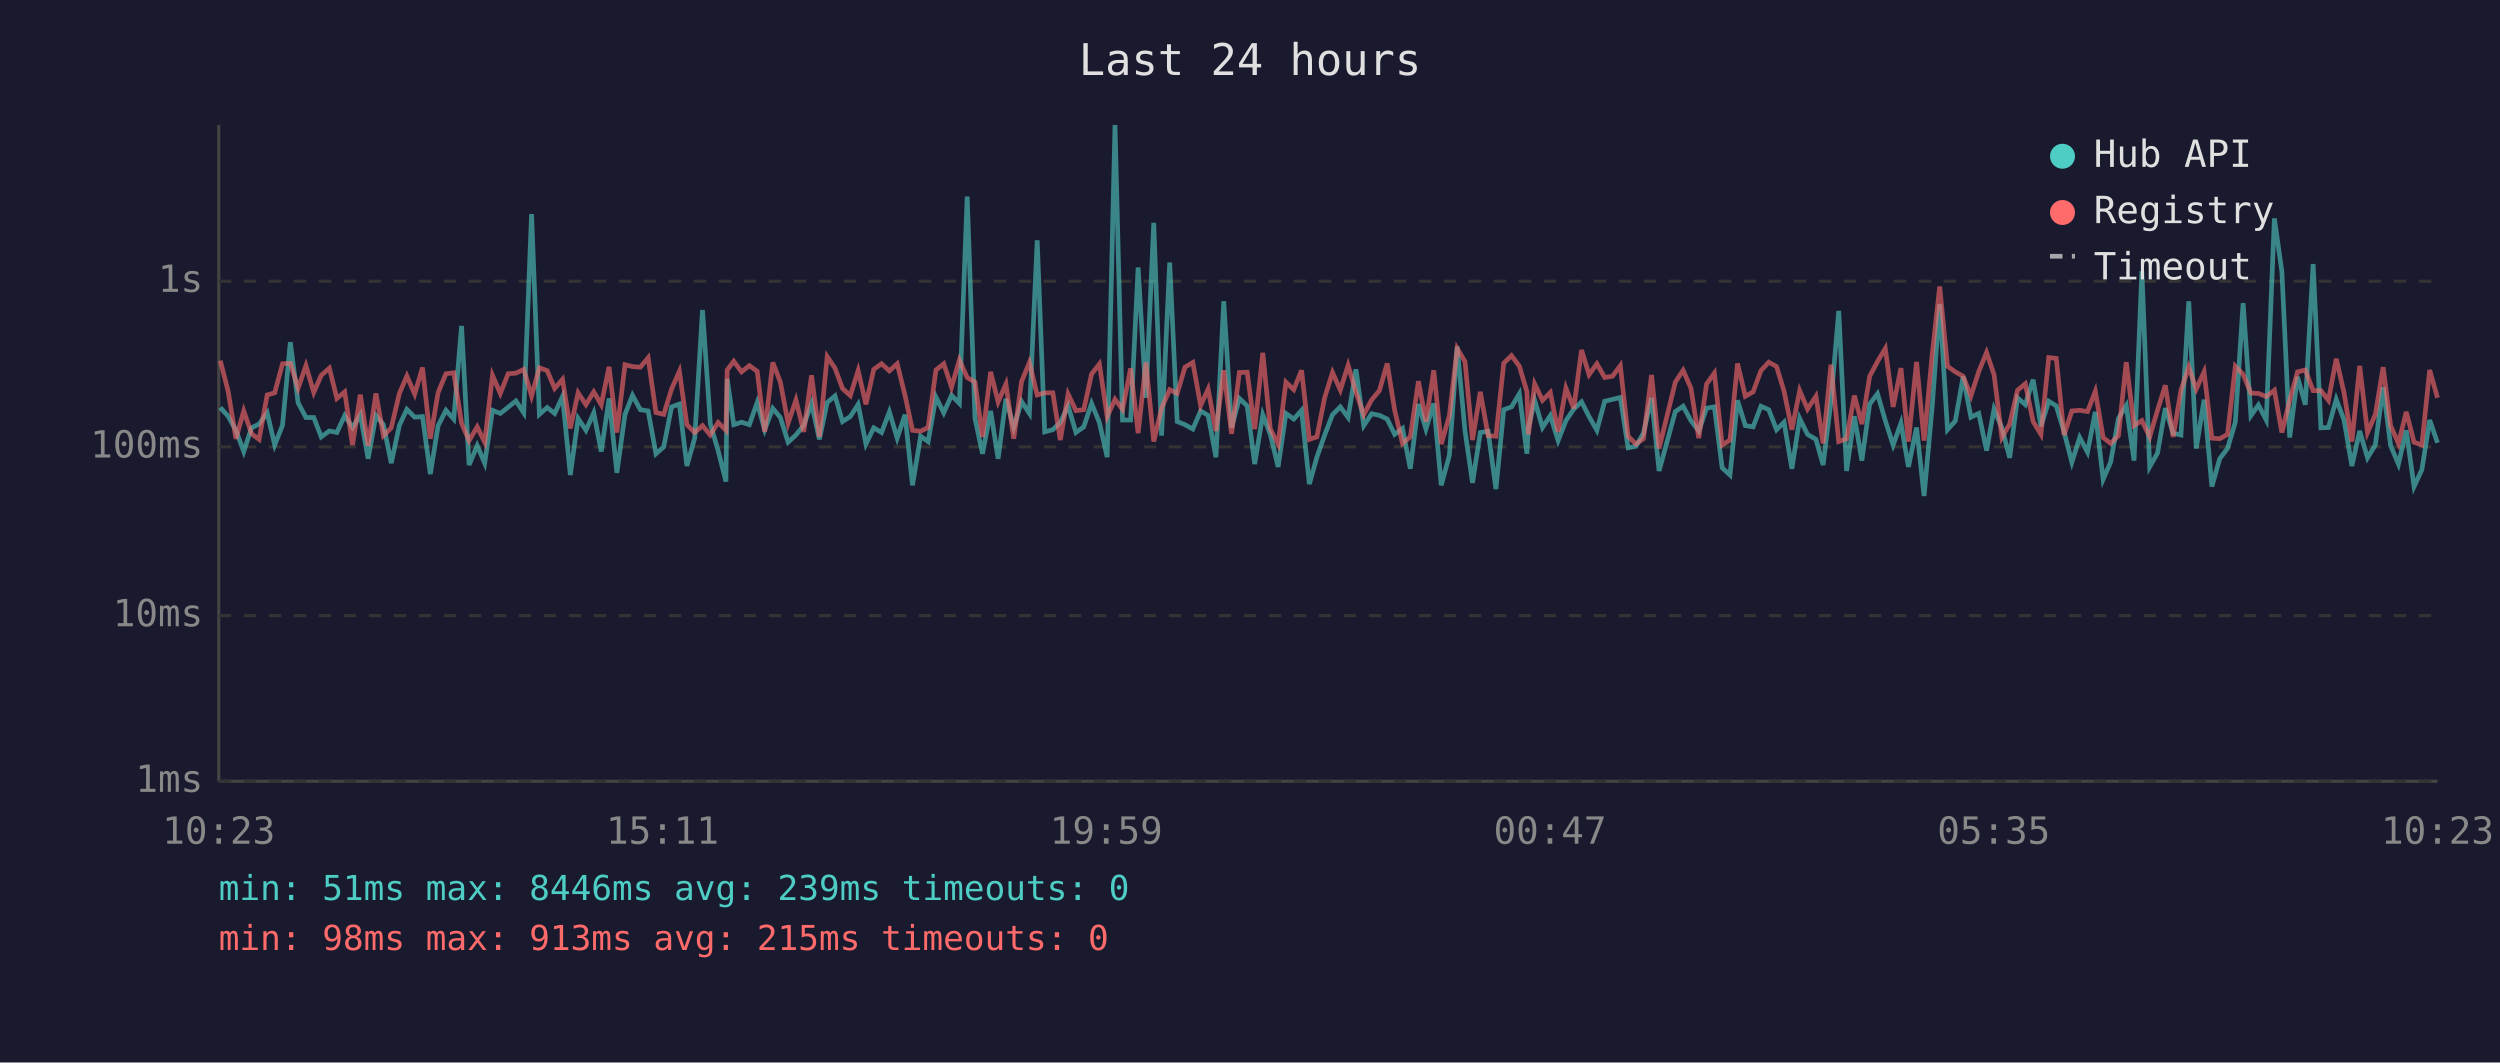
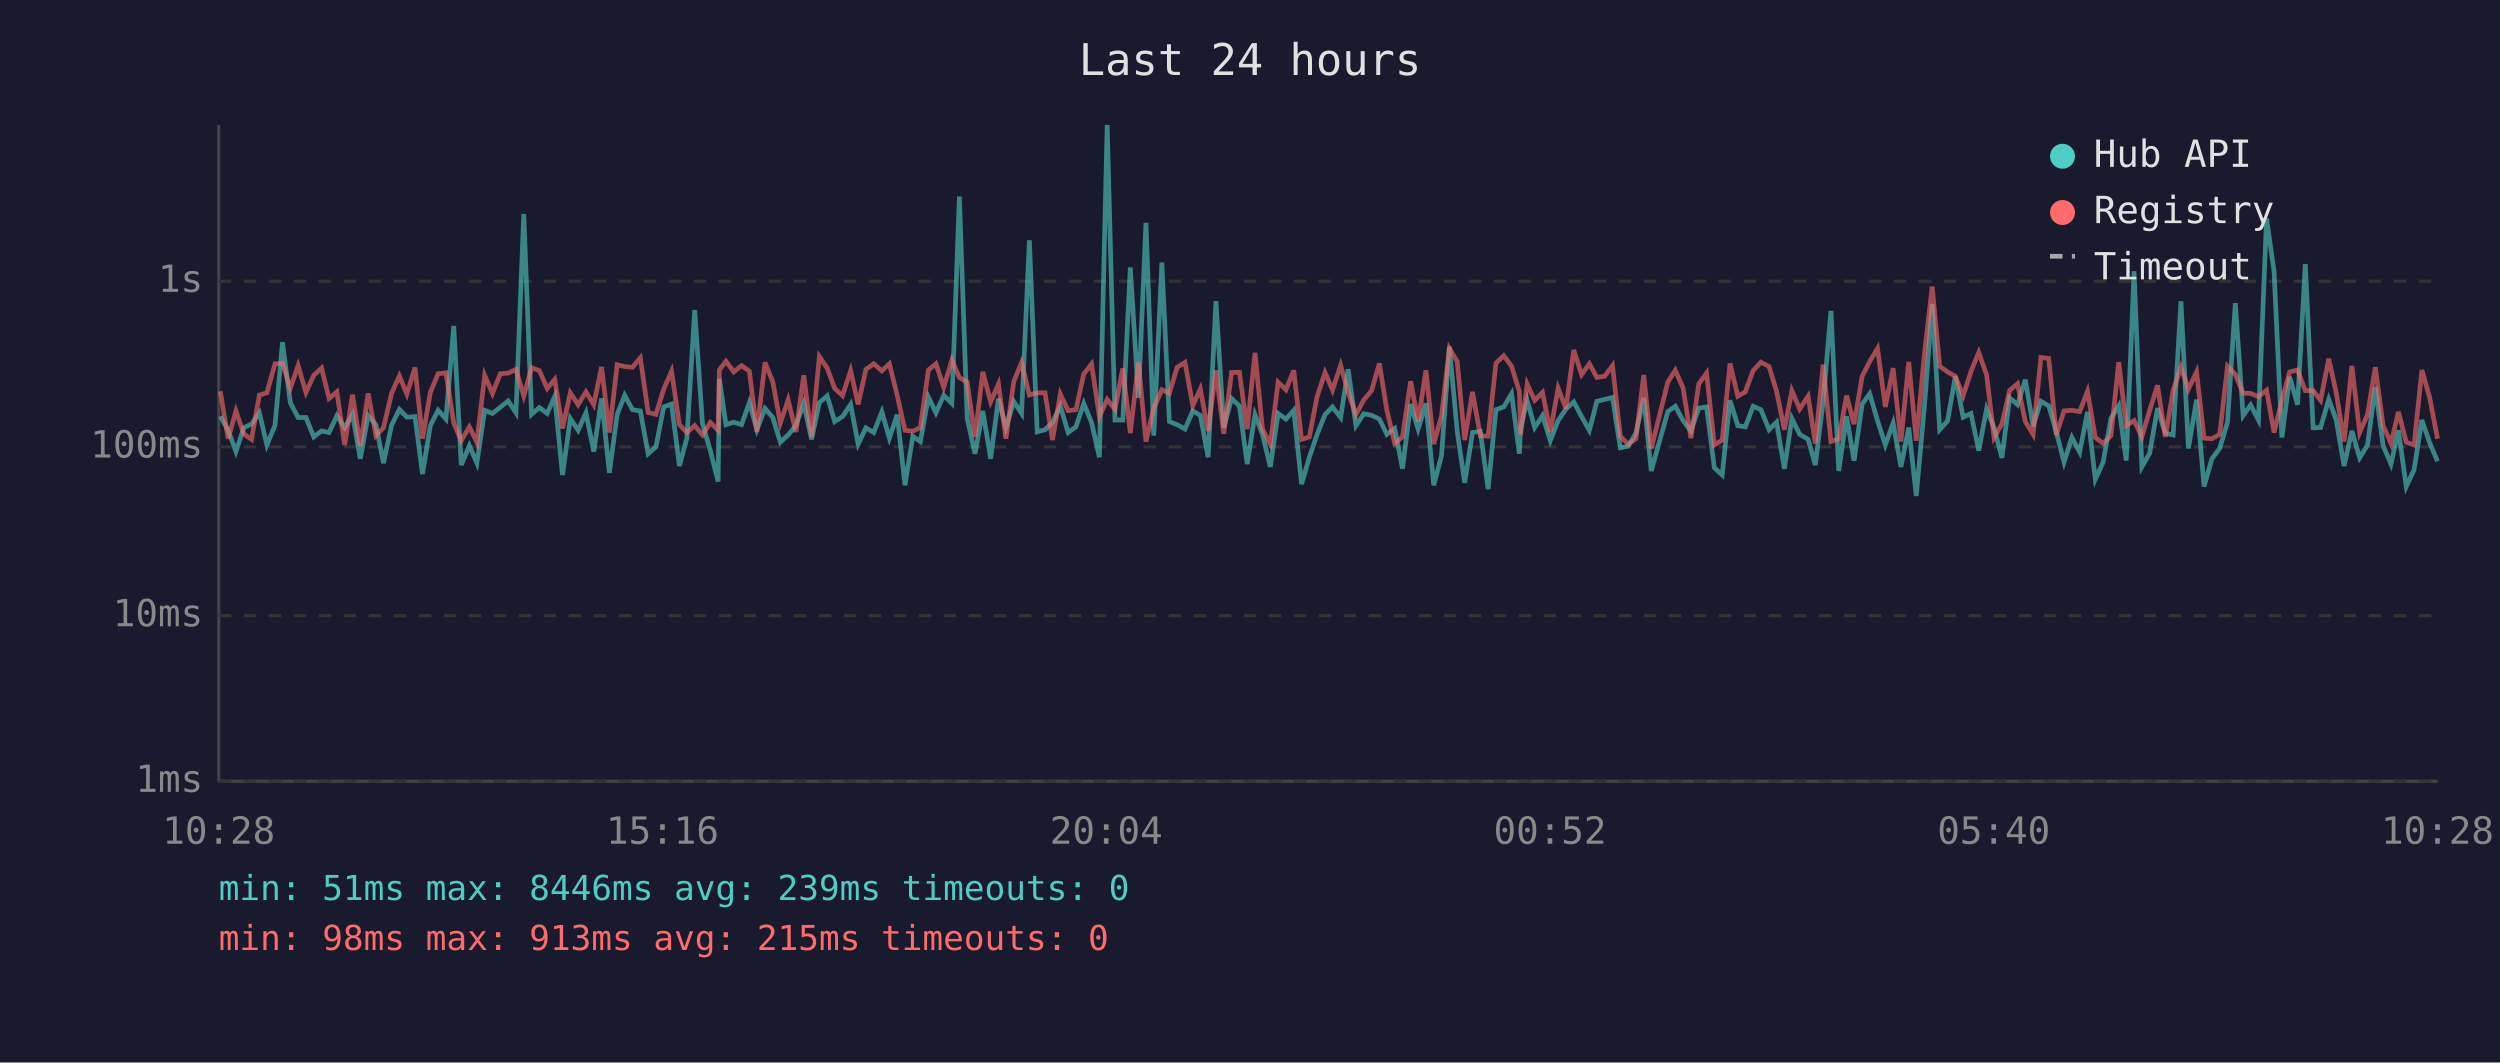
<svg xmlns="http://www.w3.org/2000/svg" viewBox="0 0 800 340" font-family="monospace" font-size="12">
  <rect width="800" height="340" fill="#1a1a2e" />
  <text x="400" y="24" fill="#e0e0e0" font-size="14" text-anchor="middle">Last 24 hours</text>
  <line x1="70" y1="40" x2="70" y2="250" stroke="#444" stroke-width="1" />
  <line x1="70" y1="250" x2="780" y2="250" stroke="#444" stroke-width="1" />
  <line x1="70" y1="250" x2="780" y2="250" stroke="#333" stroke-width="1" stroke-dasharray="4" />
  <text x="65" y="250" fill="#888" text-anchor="end" dominant-baseline="middle">1ms</text>
  <line x1="70" y1="197" x2="780" y2="197" stroke="#333" stroke-width="1" stroke-dasharray="4" />
  <text x="65" y="197" fill="#888" text-anchor="end" dominant-baseline="middle">10ms</text>
  <line x1="70" y1="143" x2="780" y2="143" stroke="#333" stroke-width="1" stroke-dasharray="4" />
  <text x="65" y="143" fill="#888" text-anchor="end" dominant-baseline="middle">100ms</text>
  <line x1="70" y1="90" x2="780" y2="90" stroke="#333" stroke-width="1" stroke-dasharray="4" />
  <text x="65" y="90" fill="#888" text-anchor="end" dominant-baseline="middle">1s</text>
-   <text x="70" y="270" fill="#888" text-anchor="middle">10:23</text>
-   <text x="212" y="270" fill="#888" text-anchor="middle">15:11</text>
-   <text x="354" y="270" fill="#888" text-anchor="middle">19:59</text>
-   <text x="496" y="270" fill="#888" text-anchor="middle">00:47</text>
-   <text x="638" y="270" fill="#888" text-anchor="middle">05:35</text>
-   <text x="780" y="270" fill="#888" text-anchor="middle">10:23</text>
-   <polyline points="70.5,130.4 73.0,133.2 75.5,137.7 78.0,144.5 80.5,136.9 82.9,135.7 85.5,132.1 87.9,142.4 90.4,136.1 92.9,109.5 95.4,128.9 97.9,133.6 100.4,133.6 102.8,139.8 105.4,137.9 107.8,138.4 110.3,133.0 112.8,136.8 115.3,132.7 117.8,146.8 120.3,133.0 122.7,135.9 125.2,148.2 127.8,136.1 130.2,131.0 132.7,133.5 135.2,133.3 137.7,151.7 140.2,136.2 142.7,131.3 145.2,134.1 147.7,104.3 150.1,148.8 152.7,142.6 155.1,148.2 157.6,131.3 160.1,132.3 162.6,130.3 165.1,128.3 167.6,132.1 170.1,68.5 172.6,132.6 175.1,130.4 177.5,132.3 180.0,126.9 182.5,152.0 185.0,133.9 187.5,137.7 190.0,132.1 192.4,144.5 194.9,127.5 197.4,151.3 200.0,132.6 202.4,126.5 204.9,131.1 207.4,131.5 209.9,145.2 212.4,143.0 214.9,130.2 217.4,129.3 219.8,149.1 222.3,140.2 224.8,99.2 227.3,135.6 229.8,144.2 232.3,154.1 232.7,121.2 234.8,135.9 237.3,135.1 239.8,135.9 242.3,128.8 244.7,137.5 247.3,130.7 249.7,133.6 252.2,141.5 254.7,139.2 257.2,136.1 259.7,129.1 262.2,140.6 264.7,128.8 267.2,126.7 269.6,134.9 272.1,133.3 274.6,129.4 277.1,142.1 279.6,136.9 282.1,138.4 284.6,131.8 287.1,140.2 289.6,132.7 292.0,155.3 294.6,139.6 297.0,141.3 299.5,127.1 302.0,132.1 304.5,126.5 307.0,129.1 309.5,62.9 312.0,133.9 314.4,145.2 317.0,131.5 319.4,146.8 321.9,127.6 324.4,136.8 326.9,128.5 329.4,132.3 331.9,76.9 334.3,138.2 336.9,137.5 339.3,135.2 341.8,129.9 344.3,138.4 346.8,136.6 349.3,129.1 351.8,135.2 354.3,146.3 356.8,40.0 359.2,134.4 361.8,134.4 364.2,85.6 366.7,127.3 369.2,71.3 371.7,139.4 374.3,84.0 376.7,134.9 379.2,135.9 381.7,137.3 384.2,131.5 386.6,132.9 389.1,146.3 391.6,96.4 394.1,136.9 396.6,127.5 399.1,129.9 401.5,148.5 404.1,132.7 406.5,139.0 409.0,149.4 411.5,132.3 414.0,134.1 416.5,131.3 419.0,154.9 421.4,146.3 423.9,139.2 426.4,132.7 428.9,130.2 431.4,133.6 433.9,118.2 436.4,136.2 438.9,132.4 441.4,132.9 443.9,134.1 446.3,139.0 448.8,137.1 451.3,150.0 453.9,129.3 456.3,137.3 458.8,129.1 461.2,155.3 463.8,145.7 466.3,110.9 468.8,137.9 471.2,154.5 473.7,138.4 476.2,138.0 478.7,156.5 481.2,131.1 483.7,130.2 486.2,126.0 488.6,145.2 489.1,136.8 491.1,128.1 493.6,136.8 496.1,133.0 498.6,141.0 501.1,134.6 503.6,130.9 506.1,128.6 508.5,133.3 511.0,137.7 513.5,128.4 516.0,127.8 518.5,127.2 521.0,143.3 523.5,142.8 525.9,138.6 528.5,127.3 530.9,150.7 536.1,131.7 538.6,130.0 541.1,134.6 543.6,137.9 546.1,130.6 548.6,130.2 551.1,149.7 553.6,152.0 556.0,128.1 558.5,136.2 561.0,136.6 563.5,130.0 566.0,131.1 568.5,137.5 570.9,135.1 573.4,150.0 575.9,133.9 578.4,139.0 581.1,140.6 583.4,148.8 585.9,128.5 588.4,99.5 590.9,150.7 593.4,133.2 595.8,147.4 598.3,129.3 600.8,126.0 603.3,134.6 605.8,142.4 608.3,135.4 610.7,149.4 613.3,136.8 615.7,158.7 618.3,130.2 620.7,97.3 623.2,137.5 625.7,134.7 628.2,120.5 630.7,133.5 633.2,132.3 635.7,144.2 638.1,130.9 640.6,136.9 643.1,146.5 645.6,127.3 648.1,129.5 650.6,121.5 653.1,136.4 655.6,128.4 658.0,129.9 660.5,138.2 663.0,147.9 665.5,140.0 668.0,144.7 670.5,131.8 673.0,153.4 675.4,147.9 677.9,133.9 680.4,129.8 682.9,147.4 685.4,86.8 687.9,149.4 690.4,145.0 692.9,130.6 695.4,138.6 697.9,139.2 700.4,96.4 702.8,143.5 705.3,127.9 707.8,155.7 710.3,146.8 712.8,143.5 715.3,135.1 717.8,97.0 720.3,133.0 722.7,129.6 725.2,134.4 727.8,69.9 730.2,86.9 732.7,140.0 735.2,120.6 737.7,129.5 740.2,84.5 742.7,136.9 745.1,136.8 747.6,127.8 750.1,134.4 752.6,149.1 755.1,137.9 757.6,146.5 760.1,142.4 762.6,123.9 765.0,142.6 767.5,148.5 770.0,137.7 772.5,155.7 775.0,150.3 777.5,134.4 780.0,141.7" fill="none" stroke="#4ecdc4" stroke-width="1.5" opacity="0.6" />
-   <polyline points="70.5,115.4 73.0,125.2 75.5,140.4 78.0,131.5 80.5,138.8 82.9,140.6 85.5,126.4 87.9,125.7 90.4,116.4 92.9,116.3 95.4,124.2 97.9,117.0 100.4,125.6 102.8,120.1 105.4,117.8 107.8,127.5 110.3,125.4 112.8,142.4 115.3,126.3 117.8,142.6 120.3,125.9 122.7,139.4 125.2,136.9 127.8,125.9 130.2,120.3 132.7,126.1 135.2,117.6 137.7,140.4 140.2,125.6 142.7,119.6 145.2,119.3 147.7,135.4 150.1,141.0 152.7,136.6 155.1,141.5 157.6,120.1 160.1,125.9 162.6,119.6 165.1,119.4 167.6,118.2 170.1,126.7 172.6,117.7 175.1,118.6 177.5,124.3 180.0,121.4 182.5,137.1 185.0,125.7 187.5,129.5 190.0,125.4 192.4,129.5 194.9,117.4 197.4,138.4 200.0,116.7 202.4,117.3 204.9,117.5 207.4,114.5 209.9,132.0 212.4,132.6 214.9,124.5 217.4,118.8 219.8,135.9 222.3,138.4 224.8,136.2 227.3,139.2 229.8,135.2 232.3,137.7 232.7,118.4 234.8,115.6 237.3,119.0 239.8,117.0 242.3,118.8 244.7,138.2 247.3,116.0 249.7,122.2 252.2,135.4 254.7,128.0 257.2,138.2 259.7,120.1 262.2,139.8 264.7,114.1 267.2,117.8 269.6,124.3 272.1,126.6 274.6,118.6 277.1,129.4 279.6,118.2 282.1,116.4 284.6,118.7 287.1,116.4 289.6,126.5 292.0,137.7 294.6,138.0 297.0,136.8 299.5,118.4 302.0,116.4 304.5,123.9 307.0,115.2 309.5,120.8 312.0,122.3 314.4,139.8 317.0,119.0 319.4,128.6 321.9,122.9 324.4,140.4 326.9,122.1 329.4,116.0 331.9,126.4 334.3,125.7 336.9,125.7 339.3,140.8 341.8,126.1 344.3,131.4 346.8,131.1 349.3,119.7 351.8,116.5 354.3,133.3 356.8,127.8 359.2,131.0 361.8,117.9 364.2,138.6 366.7,116.0 369.2,141.3 371.7,130.6 374.3,124.7 376.7,125.9 379.2,117.5 381.7,116.0 384.2,129.8 386.6,124.5 389.1,137.9 391.6,118.5 394.1,138.8 396.6,119.2 399.1,119.1 401.5,137.3 404.1,112.9 406.5,137.3 409.0,142.1 411.5,122.3 414.0,124.7 416.5,118.5 419.0,140.6 421.4,139.8 423.9,127.2 426.4,119.2 428.9,124.8 431.4,116.9 433.9,125.5 436.4,132.7 438.9,128.0 441.4,125.0 443.9,116.3 446.3,131.3 448.8,141.9 451.3,139.8 453.9,122.0 456.3,134.9 458.8,118.5 461.2,142.1 463.8,133.0 466.3,111.5 468.8,115.7 471.2,140.8 473.7,125.4 476.2,139.4 478.7,139.6 481.2,116.2 483.7,113.8 486.2,117.2 488.6,125.3 489.1,139.0 491.1,122.9 493.6,128.1 496.1,125.6 498.6,138.2 501.1,124.2 503.6,130.7 506.1,112.0 508.5,119.9 511.0,116.4 513.5,120.8 516.0,120.4 518.5,117.0 521.0,139.6 523.5,142.1 525.9,140.4 528.5,120.0 530.9,143.5 536.1,122.3 538.6,118.5 541.1,124.2 543.6,140.2 546.1,122.9 548.6,119.4 551.1,142.4 553.6,140.8 556.0,116.3 558.5,126.8 561.0,125.4 563.5,118.6 566.0,115.9 568.5,117.3 570.9,125.2 573.4,137.5 575.9,125.0 578.4,130.9 581.1,126.8 583.4,141.9 585.9,116.7 588.4,141.3 590.9,140.4 593.4,126.6 595.8,135.7 598.3,120.4 600.8,115.7 603.3,111.5 605.8,130.2 608.3,117.8 610.7,141.3 613.3,115.8 615.7,141.0 618.3,113.5 620.7,91.7 623.2,117.2 625.7,119.0 628.2,120.4 630.7,126.7 633.2,118.9 635.7,112.8 638.1,119.9 640.6,140.0 643.1,135.7 645.6,124.9 648.1,122.8 650.6,134.9 653.1,139.0 655.6,114.4 658.0,114.7 660.5,139.2 663.0,131.5 665.5,131.3 668.0,131.7 670.5,125.2 673.0,140.0 675.4,141.9 677.9,139.4 680.4,115.9 682.9,136.2 685.4,134.6 687.9,139.8 690.4,131.3 692.9,123.3 695.4,139.8 697.9,124.9 700.4,117.5 702.8,124.5 705.3,119.0 707.8,140.2 710.3,140.4 712.8,139.0 715.3,117.2 717.8,119.8 720.3,125.8 722.7,125.9 725.2,126.9 727.8,124.9 730.2,138.4 732.7,128.1 735.2,119.0 737.7,118.4 740.2,125.0 742.7,125.0 745.1,128.1 747.6,114.8 750.1,125.7 752.6,141.3 755.1,117.1 757.6,138.4 760.1,132.7 762.6,117.5 765.0,136.2 767.5,141.9 770.0,131.8 772.5,141.5 775.0,142.4 777.5,118.4 780.0,127.3" fill="none" stroke="#ff6b6b" stroke-width="1.5" opacity="0.6" />
+   <text x="70" y="270" fill="#888" text-anchor="middle">10:28</text>
+   <text x="212" y="270" fill="#888" text-anchor="middle">15:16</text>
+   <text x="354" y="270" fill="#888" text-anchor="middle">20:04</text>
+   <text x="496" y="270" fill="#888" text-anchor="middle">00:52</text>
+   <text x="638" y="270" fill="#888" text-anchor="middle">05:40</text>
+   <text x="780" y="270" fill="#888" text-anchor="middle">10:28</text>
+   <polyline points="70.5,133.2 73.0,137.7 75.5,144.5 78.0,136.9 80.5,135.7 83.0,132.1 85.4,142.4 88.0,136.1 90.4,109.5 92.9,128.9 95.4,133.6 97.9,133.6 100.4,139.8 102.9,137.9 105.3,138.4 107.8,133.0 110.3,136.8 112.8,132.7 115.3,146.8 117.8,133.0 120.3,135.9 122.7,148.2 125.3,136.1 127.8,131.0 130.2,133.5 132.8,133.3 135.2,151.7 137.7,136.2 140.2,131.3 142.7,134.1 145.2,104.3 147.6,148.8 150.2,142.6 152.6,148.2 155.1,131.3 157.6,132.3 160.1,130.3 162.6,128.3 165.1,132.1 167.6,68.5 170.1,132.6 172.6,130.4 175.1,132.3 177.5,126.9 180.0,152.0 182.5,133.9 185.0,137.7 187.5,132.1 190.0,144.5 192.5,127.5 195.0,151.3 197.5,132.6 199.9,126.5 202.4,131.1 204.9,131.5 207.4,145.2 209.9,143.0 212.4,130.2 214.9,129.3 217.4,149.1 219.8,140.2 222.3,99.2 224.8,135.6 227.3,144.2 229.8,154.1 230.2,121.2 232.3,135.9 234.8,135.1 237.3,135.9 239.8,128.8 242.2,137.5 244.8,130.7 247.3,133.6 249.7,141.5 252.2,139.2 254.7,136.1 257.2,129.1 259.7,140.6 262.2,128.8 264.7,126.7 267.1,134.9 269.6,133.3 272.2,129.4 274.6,142.1 277.1,136.9 279.6,138.4 282.2,131.8 284.6,140.2 287.1,132.7 289.6,155.3 292.1,139.6 294.5,141.3 297.1,127.1 299.5,132.1 302.0,126.5 304.6,129.1 307.0,62.9 309.5,133.9 312.0,145.2 314.5,131.5 317.0,146.8 319.5,127.6 321.9,136.8 324.4,128.5 326.9,132.3 329.4,76.9 331.9,138.2 334.4,137.5 336.8,135.2 339.3,129.9 341.8,138.4 344.3,136.6 346.8,129.1 349.3,135.2 351.8,146.3 354.3,40.0 356.8,134.4 359.3,134.4 361.7,85.6 364.3,127.3 366.7,71.3 369.2,139.4 371.8,84.0 374.2,134.9 376.7,135.9 379.2,137.3 381.7,131.5 384.1,132.9 386.6,146.3 389.1,96.4 391.6,136.9 394.1,127.5 396.6,129.9 399.1,148.5 401.6,132.7 404.0,139.0 406.5,149.4 409.0,132.3 411.5,134.1 414.0,131.3 416.5,154.9 419.0,146.3 421.4,139.2 424.0,132.7 426.4,130.2 429.0,133.6 431.4,118.2 433.9,136.2 436.4,132.4 438.9,132.9 441.4,134.1 443.8,139.0 446.3,137.1 448.8,150.0 451.4,129.3 453.8,137.3 456.3,129.1 458.8,155.3 461.3,145.7 463.8,110.9 466.3,137.9 468.7,154.5 471.2,138.4 473.7,138.0 476.2,156.5 478.7,131.1 481.2,130.2 483.7,126.0 486.2,145.2 486.6,136.8 488.7,128.1 491.1,136.8 493.6,133.0 496.1,141.0 498.6,134.6 501.1,130.9 503.6,128.6 506.1,133.3 508.6,137.7 511.0,128.4 513.5,127.8 516.0,127.2 518.5,143.3 521.0,142.8 523.5,138.6 526.0,127.3 528.4,150.7 533.7,131.7 536.1,130.0 538.6,134.6 541.1,137.9 543.6,130.6 546.1,130.2 548.6,149.7 551.1,152.0 553.6,128.1 556.1,136.2 558.5,136.6 561.0,130.0 563.5,131.1 566.1,137.5 568.5,135.1 571.0,150.0 573.4,133.9 575.9,139.0 578.6,140.6 580.9,148.8 583.4,128.5 585.9,99.5 588.4,150.7 590.9,133.2 593.3,147.4 595.9,129.3 598.3,126.0 600.8,134.6 603.3,142.4 605.8,135.4 608.3,149.4 610.8,136.8 613.2,158.7 615.8,130.2 618.3,97.3 620.7,137.5 623.2,134.7 625.7,120.5 628.2,133.5 630.7,132.3 633.2,144.2 635.7,130.9 638.1,136.9 640.6,146.5 643.1,127.3 645.6,129.5 648.1,121.5 650.6,136.4 653.1,128.4 655.6,129.9 658.0,138.2 660.5,147.9 663.0,140.0 665.5,144.7 668.0,131.8 670.5,153.4 673.0,147.9 675.5,133.9 678.0,129.8 680.4,147.4 682.9,86.8 685.4,149.4 687.9,145.0 690.4,130.6 692.9,138.6 695.4,139.2 697.9,96.4 700.3,143.5 702.9,127.9 705.3,155.7 707.8,146.8 710.3,143.5 712.8,135.1 715.3,97.0 717.8,133.0 720.2,129.6 722.7,134.4 725.3,69.9 727.7,86.9 730.2,140.0 732.7,120.6 735.2,129.5 737.7,84.5 740.2,136.9 742.6,136.8 745.2,127.8 747.6,134.4 750.1,149.1 752.6,137.9 755.1,146.5 757.6,142.4 760.1,123.9 762.6,142.6 765.1,148.5 767.5,137.7 770.0,155.7 772.5,150.3 775.0,134.4 777.5,141.7 780.0,147.6" fill="none" stroke="#4ecdc4" stroke-width="1.5" opacity="0.6" />
+   <polyline points="70.5,125.2 73.0,140.4 75.5,131.5 78.0,138.8 80.5,140.6 83.0,126.4 85.4,125.7 88.0,116.4 90.4,116.3 92.9,124.2 95.4,117.0 97.9,125.6 100.4,120.1 102.9,117.8 105.3,127.5 107.8,125.4 110.3,142.4 112.8,126.3 115.3,142.6 117.8,125.9 120.3,139.4 122.7,136.9 125.3,125.9 127.8,120.3 130.2,126.1 132.8,117.6 135.2,140.4 137.7,125.6 140.2,119.6 142.7,119.3 145.2,135.4 147.6,141.0 150.2,136.6 152.6,141.5 155.1,120.1 157.6,125.9 160.1,119.6 162.6,119.4 165.1,118.2 167.6,126.7 170.1,117.7 172.6,118.6 175.1,124.3 177.5,121.4 180.0,137.1 182.5,125.7 185.0,129.5 187.5,125.4 190.0,129.5 192.5,117.4 195.0,138.4 197.5,116.7 199.9,117.3 202.4,117.5 204.9,114.5 207.4,132.0 209.9,132.6 212.4,124.5 214.9,118.8 217.4,135.9 219.8,138.4 222.3,136.2 224.8,139.2 227.3,135.2 229.8,137.7 230.2,118.4 232.3,115.6 234.8,119.0 237.3,117.0 239.8,118.8 242.2,138.2 244.8,116.0 247.3,122.2 249.7,135.4 252.2,128.0 254.7,138.2 257.2,120.1 259.7,139.8 262.2,114.1 264.7,117.8 267.1,124.3 269.6,126.6 272.2,118.6 274.6,129.4 277.1,118.2 279.6,116.4 282.2,118.7 284.6,116.4 287.1,126.5 289.6,137.7 292.1,138.0 294.5,136.8 297.1,118.4 299.5,116.4 302.0,123.9 304.6,115.2 307.0,120.8 309.5,122.3 312.0,139.8 314.5,119.0 317.0,128.6 319.5,122.9 321.9,140.4 324.4,122.1 326.9,116.0 329.4,126.4 331.9,125.7 334.4,125.7 336.8,140.8 339.3,126.1 341.8,131.4 344.3,131.1 346.8,119.7 349.3,116.5 351.8,133.3 354.3,127.8 356.8,131.0 359.3,117.9 361.7,138.6 364.3,116.0 366.7,141.3 369.2,130.6 371.8,124.7 374.2,125.9 376.7,117.5 379.2,116.0 381.7,129.8 384.1,124.5 386.6,137.9 389.1,118.5 391.6,138.8 394.1,119.2 396.6,119.1 399.1,137.3 401.6,112.9 404.0,137.3 406.5,142.1 409.0,122.3 411.5,124.7 414.0,118.5 416.5,140.6 419.0,139.8 421.4,127.2 424.0,119.2 426.4,124.8 429.0,116.9 431.4,125.5 433.9,132.7 436.4,128.0 438.9,125.0 441.4,116.3 443.8,131.3 446.3,141.9 448.8,139.8 451.4,122.0 453.8,134.9 456.3,118.5 458.8,142.1 461.3,133.0 463.8,111.5 466.3,115.7 468.7,140.8 471.2,125.4 473.7,139.4 476.2,139.6 478.7,116.2 481.2,113.8 483.7,117.2 486.2,125.3 486.6,139.0 488.7,122.9 491.1,128.1 493.6,125.6 496.1,138.2 498.6,124.2 501.1,130.7 503.6,112.0 506.1,119.9 508.6,116.4 511.0,120.8 513.5,120.4 516.0,117.0 518.5,139.6 521.0,142.1 523.5,140.4 526.0,120.0 528.4,143.5 533.7,122.3 536.1,118.5 538.6,124.2 541.1,140.2 543.6,122.9 546.1,119.4 548.6,142.4 551.1,140.8 553.6,116.3 556.1,126.8 558.5,125.4 561.0,118.6 563.5,115.9 566.1,117.3 568.5,125.2 571.0,137.5 573.4,125.0 575.9,130.9 578.6,126.8 580.9,141.9 583.4,116.7 585.9,141.3 588.4,140.4 590.9,126.6 593.3,135.7 595.9,120.4 598.3,115.7 600.8,111.5 603.3,130.2 605.8,117.8 608.3,141.3 610.8,115.8 613.2,141.0 615.8,113.5 618.3,91.7 620.7,117.2 623.2,119.0 625.7,120.4 628.2,126.7 630.7,118.9 633.2,112.8 635.7,119.9 638.1,140.0 640.6,135.7 643.1,124.9 645.6,122.8 648.1,134.9 650.6,139.0 653.1,114.4 655.6,114.7 658.0,139.2 660.5,131.5 663.0,131.3 665.5,131.7 668.0,125.2 670.5,140.0 673.0,141.9 675.5,139.4 678.0,115.9 680.4,136.2 682.9,134.6 685.4,139.8 687.9,131.3 690.4,123.3 692.9,139.8 695.4,124.9 697.9,117.5 700.3,124.5 702.9,119.0 705.3,140.2 707.8,140.4 710.3,139.0 712.8,117.2 715.3,119.8 717.8,125.8 720.2,125.9 722.7,126.9 725.3,124.9 727.7,138.4 730.2,128.1 732.7,119.0 735.2,118.4 737.7,125.0 740.2,125.0 742.6,128.1 745.2,114.8 747.6,125.7 750.1,141.3 752.6,117.1 755.1,138.4 757.6,132.7 760.1,117.5 762.6,136.2 765.1,141.9 767.5,131.8 770.0,141.5 772.5,142.4 775.0,118.4 777.5,127.3 780.0,140.4" fill="none" stroke="#ff6b6b" stroke-width="1.5" opacity="0.6" />
  <circle cx="660" cy="50" r="4" fill="#4ecdc4" />
  <text x="670" y="50" fill="#e0e0e0" dominant-baseline="middle">Hub API</text>
  <circle cx="660" cy="68" r="4" fill="#ff6b6b" />
  <text x="670" y="68" fill="#e0e0e0" dominant-baseline="middle">Registry</text>
  <line x1="656" y1="82" x2="664" y2="82" stroke="#e0e0e0" stroke-width="1.5" stroke-dasharray="4,3" opacity="0.7" />
  <text x="670" y="86" fill="#e0e0e0" dominant-baseline="middle">Timeout</text>
  <text x="70" y="288" fill="#4ecdc4" font-size="11">min: 51ms  max: 8446ms  avg: 239ms  timeouts: 0</text>
  <text x="70" y="304" fill="#ff6b6b" font-size="11">min: 98ms  max: 913ms  avg: 215ms  timeouts: 0</text>
</svg>
